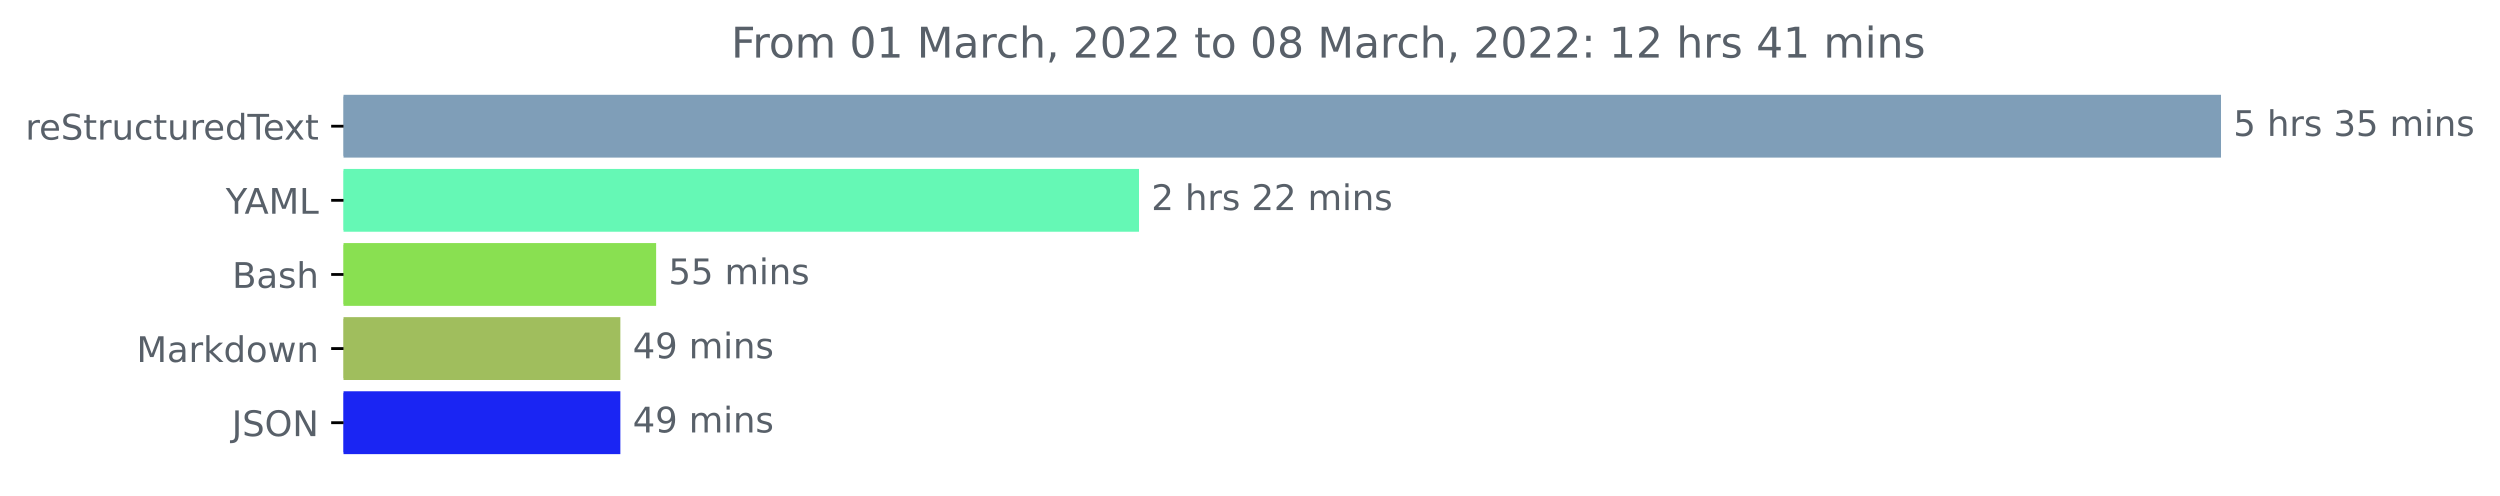
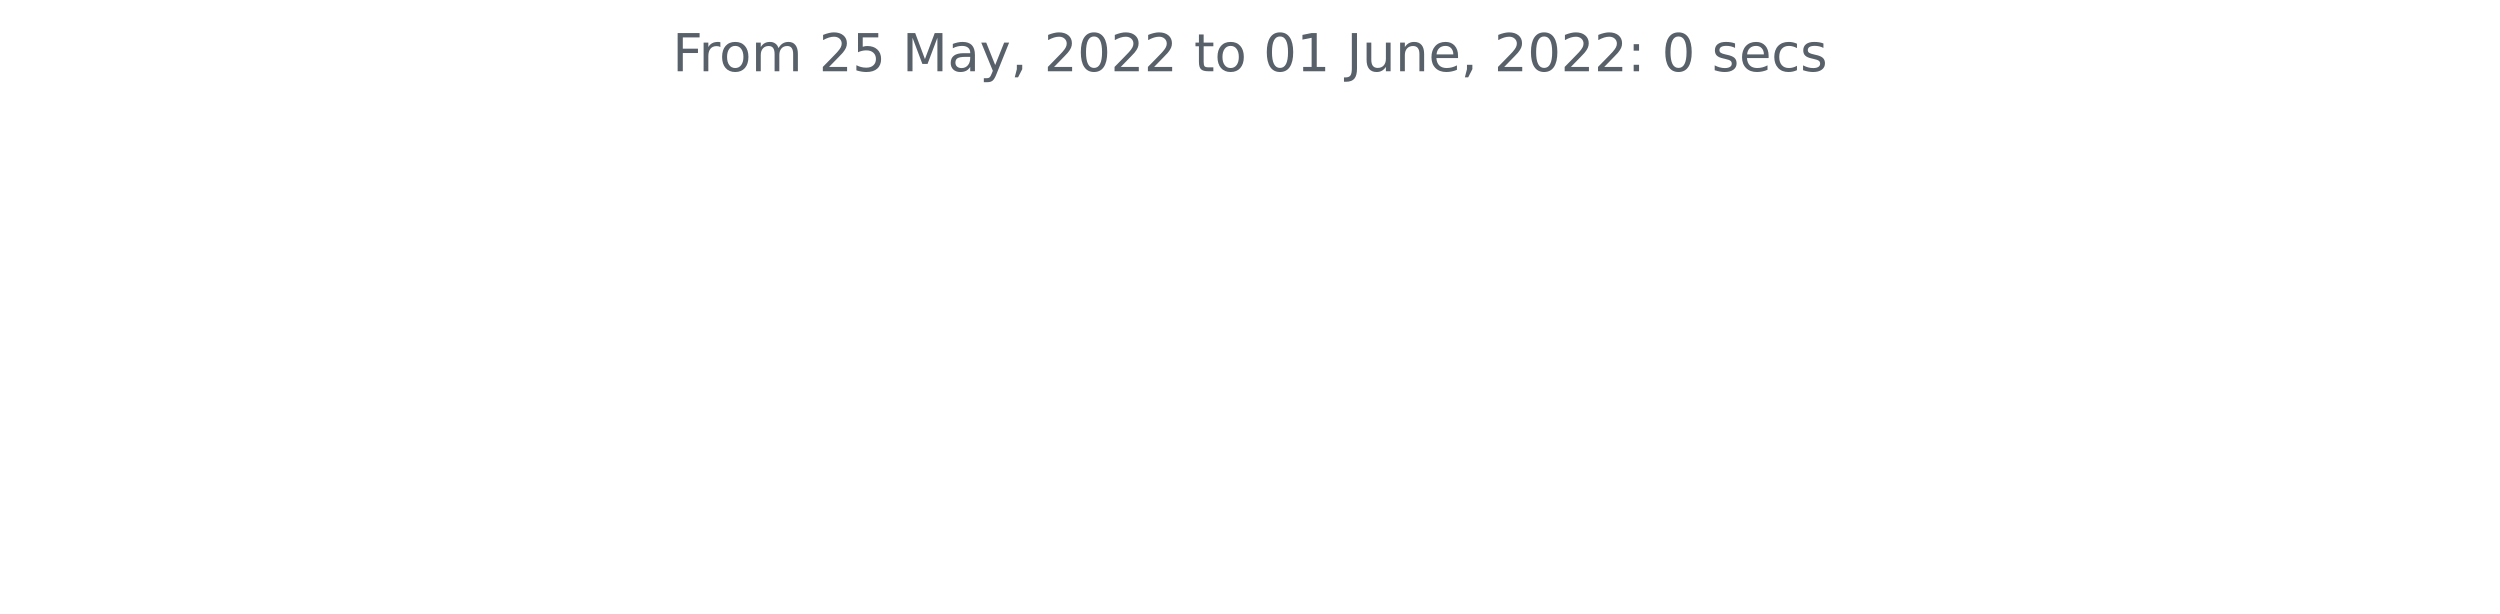
- <svg xmlns="http://www.w3.org/2000/svg" xmlns:xlink="http://www.w3.org/1999/xlink" height="140.398pt" version="1.1" viewBox="0 0 708.299 140.398" width="708.299pt">
+ <svg xmlns="http://www.w3.org/2000/svg" xmlns:xlink="http://www.w3.org/1999/xlink" height="140.398pt" version="1.1" viewBox="0 0 572.4 140.398" width="572.4pt">
  <defs>
    <style type="text/css">*{stroke-linecap:butt;stroke-linejoin:round;}</style>
  </defs>
  <g id="figure_1">
    <g id="patch_1">
-       <path d="M 0 140.398  L 708.299 140.398  L 708.299 0  L 0 0  z " style="fill:none;" />
+       <path d="M 0 140.398  L 572.4 140.398  L 572.4 0  L 0 0  z " style="fill:none;" />
    </g>
    <g id="axes_1">
-       <g id="patch_2">
-         <path clip-path="url(#p0187af58b8)" d="M 97.325 27.358  L 628.754 27.358  L 628.754 44.158  L 97.325 44.158  z " style="fill:#7f9eb8;stroke:#7f9eb8;stroke-linejoin:miter;" />
-       </g>
-       <g id="patch_3">
-         <path clip-path="url(#p0187af58b8)" d="M 97.325 48.358  L 322.202 48.358  L 322.202 65.158  L 97.325 65.158  z " style="fill:#65f8b5;stroke:#65f8b5;stroke-linejoin:miter;" />
-       </g>
-       <g id="patch_4">
-         <path clip-path="url(#p0187af58b8)" d="M 97.325 69.358  L 185.394 69.358  L 185.394 86.158  L 97.325 86.158  z " style="fill:#89e051;stroke:#89e051;stroke-linejoin:miter;" />
-       </g>
-       <g id="patch_5">
-         <path clip-path="url(#p0187af58b8)" d="M 97.325 90.358  L 175.26 90.358  L 175.26 107.158  L 97.325 107.158  z " style="fill:#a0be5d;stroke:#a0be5d;stroke-linejoin:miter;" />
-       </g>
-       <g id="patch_6">
-         <path clip-path="url(#p0187af58b8)" d="M 97.325 111.358  L 175.26 111.358  L 175.26 128.158  L 97.325 128.158  z " style="fill:#1a25f3;stroke:#1a25f3;stroke-linejoin:miter;" />
-       </g>
      <g id="matplotlib.axis_1" />
-       <g id="matplotlib.axis_2">
-         <g id="ytick_1">
-           <g id="line2d_1">
-             <defs>
-               <path d="M 0 0  L -3.5 0  " id="mca7c4ad3e9" style="stroke:#000000;stroke-width:0.8;" />
-             </defs>
-             <g>
-               <use style="stroke:#000000;stroke-width:0.8;" x="97.325" xlink:href="#mca7c4ad3e9" y="35.758" />
-             </g>
-           </g>
-           <g id="text_1">
-             <g style="fill:#586069;" transform="translate(7.2 39.55734)scale(0.1 -0.1)">
-               <defs>
-                 <path d="M 2631 2963  Q 2534 3019 2420 3045  Q 2306 3072 2169 3072  Q 1681 3072 1420 2755  Q 1159 2438 1159 1844  L 1159 0  L 581 0  L 581 3500  L 1159 3500  L 1159 2956  Q 1341 3275 1631 3429  Q 1922 3584 2338 3584  Q 2397 3584 2469 3576  Q 2541 3569 2628 3553  L 2631 2963  z " id="DejaVuSans-72" transform="scale(0.015625)" />
-                 <path d="M 3597 1894  L 3597 1613  L 953 1613  Q 991 1019 1311 708  Q 1631 397 2203 397  Q 2534 397 2845 478  Q 3156 559 3463 722  L 3463 178  Q 3153 47 2828 -22  Q 2503 -91 2169 -91  Q 1331 -91 842 396  Q 353 884 353 1716  Q 353 2575 817 3079  Q 1281 3584 2069 3584  Q 2775 3584 3186 3129  Q 3597 2675 3597 1894  z M 3022 2063  Q 3016 2534 2758 2815  Q 2500 3097 2075 3097  Q 1594 3097 1305 2825  Q 1016 2553 972 2059  L 3022 2063  z " id="DejaVuSans-65" transform="scale(0.015625)" />
-                 <path d="M 3425 4513  L 3425 3897  Q 3066 4069 2747 4153  Q 2428 4238 2131 4238  Q 1616 4238 1336 4038  Q 1056 3838 1056 3469  Q 1056 3159 1242 3001  Q 1428 2844 1947 2747  L 2328 2669  Q 3034 2534 3370 2195  Q 3706 1856 3706 1288  Q 3706 609 3251 259  Q 2797 -91 1919 -91  Q 1588 -91 1214 -16  Q 841 59 441 206  L 441 856  Q 825 641 1194 531  Q 1563 422 1919 422  Q 2459 422 2753 634  Q 3047 847 3047 1241  Q 3047 1584 2836 1778  Q 2625 1972 2144 2069  L 1759 2144  Q 1053 2284 737 2584  Q 422 2884 422 3419  Q 422 4038 858 4394  Q 1294 4750 2059 4750  Q 2388 4750 2728 4690  Q 3069 4631 3425 4513  z " id="DejaVuSans-53" transform="scale(0.015625)" />
-                 <path d="M 1172 4494  L 1172 3500  L 2356 3500  L 2356 3053  L 1172 3053  L 1172 1153  Q 1172 725 1289 603  Q 1406 481 1766 481  L 2356 481  L 2356 0  L 1766 0  Q 1100 0 847 248  Q 594 497 594 1153  L 594 3053  L 172 3053  L 172 3500  L 594 3500  L 594 4494  L 1172 4494  z " id="DejaVuSans-74" transform="scale(0.015625)" />
-                 <path d="M 544 1381  L 544 3500  L 1119 3500  L 1119 1403  Q 1119 906 1312 657  Q 1506 409 1894 409  Q 2359 409 2629 706  Q 2900 1003 2900 1516  L 2900 3500  L 3475 3500  L 3475 0  L 2900 0  L 2900 538  Q 2691 219 2414 64  Q 2138 -91 1772 -91  Q 1169 -91 856 284  Q 544 659 544 1381  z M 1991 3584  L 1991 3584  z " id="DejaVuSans-75" transform="scale(0.015625)" />
-                 <path d="M 3122 3366  L 3122 2828  Q 2878 2963 2633 3030  Q 2388 3097 2138 3097  Q 1578 3097 1268 2742  Q 959 2388 959 1747  Q 959 1106 1268 751  Q 1578 397 2138 397  Q 2388 397 2633 464  Q 2878 531 3122 666  L 3122 134  Q 2881 22 2623 -34  Q 2366 -91 2075 -91  Q 1284 -91 818 406  Q 353 903 353 1747  Q 353 2603 823 3093  Q 1294 3584 2113 3584  Q 2378 3584 2631 3529  Q 2884 3475 3122 3366  z " id="DejaVuSans-63" transform="scale(0.015625)" />
-                 <path d="M 2906 2969  L 2906 4863  L 3481 4863  L 3481 0  L 2906 0  L 2906 525  Q 2725 213 2448 61  Q 2172 -91 1784 -91  Q 1150 -91 751 415  Q 353 922 353 1747  Q 353 2572 751 3078  Q 1150 3584 1784 3584  Q 2172 3584 2448 3432  Q 2725 3281 2906 2969  z M 947 1747  Q 947 1113 1208 752  Q 1469 391 1925 391  Q 2381 391 2643 752  Q 2906 1113 2906 1747  Q 2906 2381 2643 2742  Q 2381 3103 1925 3103  Q 1469 3103 1208 2742  Q 947 2381 947 1747  z " id="DejaVuSans-64" transform="scale(0.015625)" />
-                 <path d="M -19 4666  L 3928 4666  L 3928 4134  L 2272 4134  L 2272 0  L 1638 0  L 1638 4134  L -19 4134  L -19 4666  z " id="DejaVuSans-54" transform="scale(0.015625)" />
-                 <path d="M 3513 3500  L 2247 1797  L 3578 0  L 2900 0  L 1881 1375  L 863 0  L 184 0  L 1544 1831  L 300 3500  L 978 3500  L 1906 2253  L 2834 3500  L 3513 3500  z " id="DejaVuSans-78" transform="scale(0.015625)" />
-               </defs>
-               <use xlink:href="#DejaVuSans-72" />
-               <use x="38.863" xlink:href="#DejaVuSans-65" />
-               <use x="100.387" xlink:href="#DejaVuSans-53" />
-               <use x="163.863" xlink:href="#DejaVuSans-74" />
-               <use x="203.072" xlink:href="#DejaVuSans-72" />
-               <use x="244.186" xlink:href="#DejaVuSans-75" />
-               <use x="307.564" xlink:href="#DejaVuSans-63" />
-               <use x="362.545" xlink:href="#DejaVuSans-74" />
-               <use x="401.754" xlink:href="#DejaVuSans-75" />
-               <use x="465.133" xlink:href="#DejaVuSans-72" />
-               <use x="503.996" xlink:href="#DejaVuSans-65" />
-               <use x="565.52" xlink:href="#DejaVuSans-64" />
-               <use x="628.996" xlink:href="#DejaVuSans-54" />
-               <use x="673.08" xlink:href="#DejaVuSans-65" />
-               <use x="732.854" xlink:href="#DejaVuSans-78" />
-               <use x="792.033" xlink:href="#DejaVuSans-74" />
-             </g>
-           </g>
-         </g>
-         <g id="ytick_2">
-           <g id="line2d_2">
-             <g>
-               <use style="stroke:#000000;stroke-width:0.8;" x="97.325" xlink:href="#mca7c4ad3e9" y="56.758" />
-             </g>
-           </g>
-           <g id="text_2">
-             <g style="fill:#586069;" transform="translate(63.95156 60.55734)scale(0.1 -0.1)">
-               <defs>
-                 <path d="M -13 4666  L 666 4666  L 1959 2747  L 3244 4666  L 3922 4666  L 2272 2222  L 2272 0  L 1638 0  L 1638 2222  L -13 4666  z " id="DejaVuSans-59" transform="scale(0.015625)" />
-                 <path d="M 2188 4044  L 1331 1722  L 3047 1722  L 2188 4044  z M 1831 4666  L 2547 4666  L 4325 0  L 3669 0  L 3244 1197  L 1141 1197  L 716 0  L 50 0  L 1831 4666  z " id="DejaVuSans-41" transform="scale(0.015625)" />
-                 <path d="M 628 4666  L 1569 4666  L 2759 1491  L 3956 4666  L 4897 4666  L 4897 0  L 4281 0  L 4281 4097  L 3078 897  L 2444 897  L 1241 4097  L 1241 0  L 628 0  L 628 4666  z " id="DejaVuSans-4d" transform="scale(0.015625)" />
-                 <path d="M 628 4666  L 1259 4666  L 1259 531  L 3531 531  L 3531 0  L 628 0  L 628 4666  z " id="DejaVuSans-4c" transform="scale(0.015625)" />
-               </defs>
-               <use xlink:href="#DejaVuSans-59" />
-               <use x="53.334" xlink:href="#DejaVuSans-41" />
-               <use x="121.742" xlink:href="#DejaVuSans-4d" />
-               <use x="208.021" xlink:href="#DejaVuSans-4c" />
-             </g>
-           </g>
-         </g>
-         <g id="ytick_3">
-           <g id="line2d_3">
-             <g>
-               <use style="stroke:#000000;stroke-width:0.8;" x="97.325" xlink:href="#mca7c4ad3e9" y="77.758" />
-             </g>
-           </g>
-           <g id="text_3">
-             <g style="fill:#586069;" transform="translate(65.78906 81.55734)scale(0.1 -0.1)">
-               <defs>
-                 <path d="M 1259 2228  L 1259 519  L 2272 519  Q 2781 519 3026 730  Q 3272 941 3272 1375  Q 3272 1813 3026 2020  Q 2781 2228 2272 2228  L 1259 2228  z M 1259 4147  L 1259 2741  L 2194 2741  Q 2656 2741 2882 2914  Q 3109 3088 3109 3444  Q 3109 3797 2882 3972  Q 2656 4147 2194 4147  L 1259 4147  z M 628 4666  L 2241 4666  Q 2963 4666 3353 4366  Q 3744 4066 3744 3513  Q 3744 3084 3544 2831  Q 3344 2578 2956 2516  Q 3422 2416 3680 2098  Q 3938 1781 3938 1306  Q 3938 681 3513 340  Q 3088 0 2303 0  L 628 0  L 628 4666  z " id="DejaVuSans-42" transform="scale(0.015625)" />
-                 <path d="M 2194 1759  Q 1497 1759 1228 1600  Q 959 1441 959 1056  Q 959 750 1161 570  Q 1363 391 1709 391  Q 2188 391 2477 730  Q 2766 1069 2766 1631  L 2766 1759  L 2194 1759  z M 3341 1997  L 3341 0  L 2766 0  L 2766 531  Q 2569 213 2275 61  Q 1981 -91 1556 -91  Q 1019 -91 701 211  Q 384 513 384 1019  Q 384 1609 779 1909  Q 1175 2209 1959 2209  L 2766 2209  L 2766 2266  Q 2766 2663 2505 2880  Q 2244 3097 1772 3097  Q 1472 3097 1187 3025  Q 903 2953 641 2809  L 641 3341  Q 956 3463 1253 3523  Q 1550 3584 1831 3584  Q 2591 3584 2966 3190  Q 3341 2797 3341 1997  z " id="DejaVuSans-61" transform="scale(0.015625)" />
-                 <path d="M 2834 3397  L 2834 2853  Q 2591 2978 2328 3040  Q 2066 3103 1784 3103  Q 1356 3103 1142 2972  Q 928 2841 928 2578  Q 928 2378 1081 2264  Q 1234 2150 1697 2047  L 1894 2003  Q 2506 1872 2764 1633  Q 3022 1394 3022 966  Q 3022 478 2636 193  Q 2250 -91 1575 -91  Q 1294 -91 989 -36  Q 684 19 347 128  L 347 722  Q 666 556 975 473  Q 1284 391 1588 391  Q 1994 391 2212 530  Q 2431 669 2431 922  Q 2431 1156 2273 1281  Q 2116 1406 1581 1522  L 1381 1569  Q 847 1681 609 1914  Q 372 2147 372 2553  Q 372 3047 722 3315  Q 1072 3584 1716 3584  Q 2034 3584 2315 3537  Q 2597 3491 2834 3397  z " id="DejaVuSans-73" transform="scale(0.015625)" />
-                 <path d="M 3513 2113  L 3513 0  L 2938 0  L 2938 2094  Q 2938 2591 2744 2837  Q 2550 3084 2163 3084  Q 1697 3084 1428 2787  Q 1159 2491 1159 1978  L 1159 0  L 581 0  L 581 4863  L 1159 4863  L 1159 2956  Q 1366 3272 1645 3428  Q 1925 3584 2291 3584  Q 2894 3584 3203 3211  Q 3513 2838 3513 2113  z " id="DejaVuSans-68" transform="scale(0.015625)" />
-               </defs>
-               <use xlink:href="#DejaVuSans-42" />
-               <use x="68.604" xlink:href="#DejaVuSans-61" />
-               <use x="129.883" xlink:href="#DejaVuSans-73" />
-               <use x="181.982" xlink:href="#DejaVuSans-68" />
-             </g>
-           </g>
-         </g>
-         <g id="ytick_4">
-           <g id="line2d_4">
-             <g>
-               <use style="stroke:#000000;stroke-width:0.8;" x="97.325" xlink:href="#mca7c4ad3e9" y="98.758" />
-             </g>
-           </g>
-           <g id="text_4">
-             <g style="fill:#586069;" transform="translate(38.68438 102.5573)scale(0.1 -0.1)">
-               <defs>
-                 <path d="M 581 4863  L 1159 4863  L 1159 1991  L 2875 3500  L 3609 3500  L 1753 1863  L 3688 0  L 2938 0  L 1159 1709  L 1159 0  L 581 0  L 581 4863  z " id="DejaVuSans-6b" transform="scale(0.015625)" />
-                 <path d="M 1959 3097  Q 1497 3097 1228 2736  Q 959 2375 959 1747  Q 959 1119 1226 758  Q 1494 397 1959 397  Q 2419 397 2687 759  Q 2956 1122 2956 1747  Q 2956 2369 2687 2733  Q 2419 3097 1959 3097  z M 1959 3584  Q 2709 3584 3137 3096  Q 3566 2609 3566 1747  Q 3566 888 3137 398  Q 2709 -91 1959 -91  Q 1206 -91 779 398  Q 353 888 353 1747  Q 353 2609 779 3096  Q 1206 3584 1959 3584  z " id="DejaVuSans-6f" transform="scale(0.015625)" />
-                 <path d="M 269 3500  L 844 3500  L 1563 769  L 2278 3500  L 2956 3500  L 3675 769  L 4391 3500  L 4966 3500  L 4050 0  L 3372 0  L 2619 2869  L 1863 0  L 1184 0  L 269 3500  z " id="DejaVuSans-77" transform="scale(0.015625)" />
-                 <path d="M 3513 2113  L 3513 0  L 2938 0  L 2938 2094  Q 2938 2591 2744 2837  Q 2550 3084 2163 3084  Q 1697 3084 1428 2787  Q 1159 2491 1159 1978  L 1159 0  L 581 0  L 581 3500  L 1159 3500  L 1159 2956  Q 1366 3272 1645 3428  Q 1925 3584 2291 3584  Q 2894 3584 3203 3211  Q 3513 2838 3513 2113  z " id="DejaVuSans-6e" transform="scale(0.015625)" />
-               </defs>
-               <use xlink:href="#DejaVuSans-4d" />
-               <use x="86.279" xlink:href="#DejaVuSans-61" />
-               <use x="147.559" xlink:href="#DejaVuSans-72" />
-               <use x="188.672" xlink:href="#DejaVuSans-6b" />
-               <use x="246.582" xlink:href="#DejaVuSans-64" />
-               <use x="310.059" xlink:href="#DejaVuSans-6f" />
-               <use x="371.24" xlink:href="#DejaVuSans-77" />
-               <use x="453.027" xlink:href="#DejaVuSans-6e" />
-             </g>
-           </g>
-         </g>
-         <g id="ytick_5">
-           <g id="line2d_5">
-             <g>
-               <use style="stroke:#000000;stroke-width:0.8;" x="97.325" xlink:href="#mca7c4ad3e9" y="119.758" />
-             </g>
-           </g>
-           <g id="text_5">
-             <g style="fill:#586069;" transform="translate(65.67344 123.5573)scale(0.1 -0.1)">
-               <defs>
-                 <path d="M 628 4666  L 1259 4666  L 1259 325  Q 1259 -519 939 -900  Q 619 -1281 -91 -1281  L -331 -1281  L -331 -750  L -134 -750  Q 284 -750 456 -515  Q 628 -281 628 325  L 628 4666  z " id="DejaVuSans-4a" transform="scale(0.015625)" />
-                 <path d="M 2522 4238  Q 1834 4238 1429 3725  Q 1025 3213 1025 2328  Q 1025 1447 1429 934  Q 1834 422 2522 422  Q 3209 422 3611 934  Q 4013 1447 4013 2328  Q 4013 3213 3611 3725  Q 3209 4238 2522 4238  z M 2522 4750  Q 3503 4750 4090 4092  Q 4678 3434 4678 2328  Q 4678 1225 4090 567  Q 3503 -91 2522 -91  Q 1538 -91 948 565  Q 359 1222 359 2328  Q 359 3434 948 4092  Q 1538 4750 2522 4750  z " id="DejaVuSans-4f" transform="scale(0.015625)" />
-                 <path d="M 628 4666  L 1478 4666  L 3547 763  L 3547 4666  L 4159 4666  L 4159 0  L 3309 0  L 1241 3903  L 1241 0  L 628 0  L 628 4666  z " id="DejaVuSans-4e" transform="scale(0.015625)" />
-               </defs>
-               <use xlink:href="#DejaVuSans-4a" />
-               <use x="29.492" xlink:href="#DejaVuSans-53" />
-               <use x="92.969" xlink:href="#DejaVuSans-4f" />
-               <use x="171.68" xlink:href="#DejaVuSans-4e" />
-             </g>
-           </g>
-         </g>
-       </g>
-       <g id="text_6">
-         <g style="fill:#586069;" transform="translate(632.7536 38.5175)scale(0.1 -0.1)">
-           <defs>
-             <path d="M 691 4666  L 3169 4666  L 3169 4134  L 1269 4134  L 1269 2991  Q 1406 3038 1543 3061  Q 1681 3084 1819 3084  Q 2600 3084 3056 2656  Q 3513 2228 3513 1497  Q 3513 744 3044 326  Q 2575 -91 1722 -91  Q 1428 -91 1123 -41  Q 819 9 494 109  L 494 744  Q 775 591 1075 516  Q 1375 441 1709 441  Q 2250 441 2565 725  Q 2881 1009 2881 1497  Q 2881 1984 2565 2268  Q 2250 2553 1709 2553  Q 1456 2553 1204 2497  Q 953 2441 691 2322  L 691 4666  z " id="DejaVuSans-35" transform="scale(0.015625)" />
-             <path id="DejaVuSans-20" transform="scale(0.015625)" />
-             <path d="M 2597 2516  Q 3050 2419 3304 2112  Q 3559 1806 3559 1356  Q 3559 666 3084 287  Q 2609 -91 1734 -91  Q 1441 -91 1130 -33  Q 819 25 488 141  L 488 750  Q 750 597 1062 519  Q 1375 441 1716 441  Q 2309 441 2620 675  Q 2931 909 2931 1356  Q 2931 1769 2642 2001  Q 2353 2234 1838 2234  L 1294 2234  L 1294 2753  L 1863 2753  Q 2328 2753 2575 2939  Q 2822 3125 2822 3475  Q 2822 3834 2567 4026  Q 2313 4219 1838 4219  Q 1578 4219 1281 4162  Q 984 4106 628 3988  L 628 4550  Q 988 4650 1302 4700  Q 1616 4750 1894 4750  Q 2613 4750 3031 4423  Q 3450 4097 3450 3541  Q 3450 3153 3228 2886  Q 3006 2619 2597 2516  z " id="DejaVuSans-33" transform="scale(0.015625)" />
-             <path d="M 3328 2828  Q 3544 3216 3844 3400  Q 4144 3584 4550 3584  Q 5097 3584 5394 3201  Q 5691 2819 5691 2113  L 5691 0  L 5113 0  L 5113 2094  Q 5113 2597 4934 2840  Q 4756 3084 4391 3084  Q 3944 3084 3684 2787  Q 3425 2491 3425 1978  L 3425 0  L 2847 0  L 2847 2094  Q 2847 2600 2669 2842  Q 2491 3084 2119 3084  Q 1678 3084 1418 2786  Q 1159 2488 1159 1978  L 1159 0  L 581 0  L 581 3500  L 1159 3500  L 1159 2956  Q 1356 3278 1631 3431  Q 1906 3584 2284 3584  Q 2666 3584 2933 3390  Q 3200 3197 3328 2828  z " id="DejaVuSans-6d" transform="scale(0.015625)" />
-             <path d="M 603 3500  L 1178 3500  L 1178 0  L 603 0  L 603 3500  z M 603 4863  L 1178 4863  L 1178 4134  L 603 4134  L 603 4863  z " id="DejaVuSans-69" transform="scale(0.015625)" />
-           </defs>
-           <use xlink:href="#DejaVuSans-35" />
-           <use x="63.623" xlink:href="#DejaVuSans-20" />
-           <use x="95.41" xlink:href="#DejaVuSans-68" />
-           <use x="158.789" xlink:href="#DejaVuSans-72" />
-           <use x="199.902" xlink:href="#DejaVuSans-73" />
-           <use x="252.002" xlink:href="#DejaVuSans-20" />
-           <use x="283.789" xlink:href="#DejaVuSans-33" />
-           <use x="347.412" xlink:href="#DejaVuSans-35" />
-           <use x="411.035" xlink:href="#DejaVuSans-20" />
-           <use x="442.822" xlink:href="#DejaVuSans-6d" />
-           <use x="540.234" xlink:href="#DejaVuSans-69" />
-           <use x="568.018" xlink:href="#DejaVuSans-6e" />
-           <use x="631.396" xlink:href="#DejaVuSans-73" />
-         </g>
-       </g>
-       <g id="text_7">
-         <g style="fill:#586069;" transform="translate(326.2019 59.5175)scale(0.1 -0.1)">
-           <defs>
-             <path d="M 1228 531  L 3431 531  L 3431 0  L 469 0  L 469 531  Q 828 903 1448 1529  Q 2069 2156 2228 2338  Q 2531 2678 2651 2914  Q 2772 3150 2772 3378  Q 2772 3750 2511 3984  Q 2250 4219 1831 4219  Q 1534 4219 1204 4116  Q 875 4013 500 3803  L 500 4441  Q 881 4594 1212 4672  Q 1544 4750 1819 4750  Q 2544 4750 2975 4387  Q 3406 4025 3406 3419  Q 3406 3131 3298 2873  Q 3191 2616 2906 2266  Q 2828 2175 2409 1742  Q 1991 1309 1228 531  z " id="DejaVuSans-32" transform="scale(0.015625)" />
-           </defs>
-           <use xlink:href="#DejaVuSans-32" />
-           <use x="63.623" xlink:href="#DejaVuSans-20" />
-           <use x="95.41" xlink:href="#DejaVuSans-68" />
-           <use x="158.789" xlink:href="#DejaVuSans-72" />
-           <use x="199.902" xlink:href="#DejaVuSans-73" />
-           <use x="252.002" xlink:href="#DejaVuSans-20" />
-           <use x="283.789" xlink:href="#DejaVuSans-32" />
-           <use x="347.412" xlink:href="#DejaVuSans-32" />
-           <use x="411.035" xlink:href="#DejaVuSans-20" />
-           <use x="442.822" xlink:href="#DejaVuSans-6d" />
-           <use x="540.234" xlink:href="#DejaVuSans-69" />
-           <use x="568.018" xlink:href="#DejaVuSans-6e" />
-           <use x="631.396" xlink:href="#DejaVuSans-73" />
-         </g>
-       </g>
-       <g id="text_8">
-         <g style="fill:#586069;" transform="translate(189.3938 80.5175)scale(0.1 -0.1)">
-           <use xlink:href="#DejaVuSans-35" />
-           <use x="63.623" xlink:href="#DejaVuSans-35" />
-           <use x="127.246" xlink:href="#DejaVuSans-20" />
-           <use x="159.033" xlink:href="#DejaVuSans-6d" />
-           <use x="256.445" xlink:href="#DejaVuSans-69" />
-           <use x="284.229" xlink:href="#DejaVuSans-6e" />
-           <use x="347.607" xlink:href="#DejaVuSans-73" />
-         </g>
-       </g>
-       <g id="text_9">
-         <g style="fill:#586069;" transform="translate(179.2598 101.5175)scale(0.1 -0.1)">
-           <defs>
-             <path d="M 2419 4116  L 825 1625  L 2419 1625  L 2419 4116  z M 2253 4666  L 3047 4666  L 3047 1625  L 3713 1625  L 3713 1100  L 3047 1100  L 3047 0  L 2419 0  L 2419 1100  L 313 1100  L 313 1709  L 2253 4666  z " id="DejaVuSans-34" transform="scale(0.015625)" />
-             <path d="M 703 97  L 703 672  Q 941 559 1184 500  Q 1428 441 1663 441  Q 2288 441 2617 861  Q 2947 1281 2994 2138  Q 2813 1869 2534 1725  Q 2256 1581 1919 1581  Q 1219 1581 811 2004  Q 403 2428 403 3163  Q 403 3881 828 4315  Q 1253 4750 1959 4750  Q 2769 4750 3195 4129  Q 3622 3509 3622 2328  Q 3622 1225 3098 567  Q 2575 -91 1691 -91  Q 1453 -91 1209 -44  Q 966 3 703 97  z M 1959 2075  Q 2384 2075 2632 2365  Q 2881 2656 2881 3163  Q 2881 3666 2632 3958  Q 2384 4250 1959 4250  Q 1534 4250 1286 3958  Q 1038 3666 1038 3163  Q 1038 2656 1286 2365  Q 1534 2075 1959 2075  z " id="DejaVuSans-39" transform="scale(0.015625)" />
-           </defs>
-           <use xlink:href="#DejaVuSans-34" />
-           <use x="63.623" xlink:href="#DejaVuSans-39" />
-           <use x="127.246" xlink:href="#DejaVuSans-20" />
-           <use x="159.033" xlink:href="#DejaVuSans-6d" />
-           <use x="256.445" xlink:href="#DejaVuSans-69" />
-           <use x="284.229" xlink:href="#DejaVuSans-6e" />
-           <use x="347.607" xlink:href="#DejaVuSans-73" />
-         </g>
-       </g>
-       <g id="text_10">
-         <g style="fill:#586069;" transform="translate(179.2598 122.5175)scale(0.1 -0.1)">
-           <use xlink:href="#DejaVuSans-34" />
-           <use x="63.623" xlink:href="#DejaVuSans-39" />
-           <use x="127.246" xlink:href="#DejaVuSans-20" />
-           <use x="159.033" xlink:href="#DejaVuSans-6d" />
-           <use x="256.445" xlink:href="#DejaVuSans-69" />
-           <use x="284.229" xlink:href="#DejaVuSans-6e" />
-           <use x="347.607" xlink:href="#DejaVuSans-73" />
-         </g>
-       </g>
-       <g id="text_11">
-         <g style="fill:#586069;" transform="translate(207.14 16.31812)scale(0.12 -0.12)">
+       <g id="matplotlib.axis_2" />
+       <g id="text_1">
+         <g style="fill:#586069;" transform="translate(153.975 16.31812)scale(0.12 -0.12)">
          <defs>
            <path d="M 628 4666  L 3309 4666  L 3309 4134  L 1259 4134  L 1259 2759  L 3109 2759  L 3109 2228  L 1259 2228  L 1259 0  L 628 0  L 628 4666  z " id="DejaVuSans-46" transform="scale(0.015625)" />
+             <path d="M 2631 2963  Q 2534 3019 2420 3045  Q 2306 3072 2169 3072  Q 1681 3072 1420 2755  Q 1159 2438 1159 1844  L 1159 0  L 581 0  L 581 3500  L 1159 3500  L 1159 2956  Q 1341 3275 1631 3429  Q 1922 3584 2338 3584  Q 2397 3584 2469 3576  Q 2541 3569 2628 3553  L 2631 2963  z " id="DejaVuSans-72" transform="scale(0.015625)" />
+             <path d="M 1959 3097  Q 1497 3097 1228 2736  Q 959 2375 959 1747  Q 959 1119 1226 758  Q 1494 397 1959 397  Q 2419 397 2687 759  Q 2956 1122 2956 1747  Q 2956 2369 2687 2733  Q 2419 3097 1959 3097  z M 1959 3584  Q 2709 3584 3137 3096  Q 3566 2609 3566 1747  Q 3566 888 3137 398  Q 2709 -91 1959 -91  Q 1206 -91 779 398  Q 353 888 353 1747  Q 353 2609 779 3096  Q 1206 3584 1959 3584  z " id="DejaVuSans-6f" transform="scale(0.015625)" />
+             <path d="M 3328 2828  Q 3544 3216 3844 3400  Q 4144 3584 4550 3584  Q 5097 3584 5394 3201  Q 5691 2819 5691 2113  L 5691 0  L 5113 0  L 5113 2094  Q 5113 2597 4934 2840  Q 4756 3084 4391 3084  Q 3944 3084 3684 2787  Q 3425 2491 3425 1978  L 3425 0  L 2847 0  L 2847 2094  Q 2847 2600 2669 2842  Q 2491 3084 2119 3084  Q 1678 3084 1418 2786  Q 1159 2488 1159 1978  L 1159 0  L 581 0  L 581 3500  L 1159 3500  L 1159 2956  Q 1356 3278 1631 3431  Q 1906 3584 2284 3584  Q 2666 3584 2933 3390  Q 3200 3197 3328 2828  z " id="DejaVuSans-6d" transform="scale(0.015625)" />
+             <path id="DejaVuSans-20" transform="scale(0.015625)" />
+             <path d="M 1228 531  L 3431 531  L 3431 0  L 469 0  L 469 531  Q 828 903 1448 1529  Q 2069 2156 2228 2338  Q 2531 2678 2651 2914  Q 2772 3150 2772 3378  Q 2772 3750 2511 3984  Q 2250 4219 1831 4219  Q 1534 4219 1204 4116  Q 875 4013 500 3803  L 500 4441  Q 881 4594 1212 4672  Q 1544 4750 1819 4750  Q 2544 4750 2975 4387  Q 3406 4025 3406 3419  Q 3406 3131 3298 2873  Q 3191 2616 2906 2266  Q 2828 2175 2409 1742  Q 1991 1309 1228 531  z " id="DejaVuSans-32" transform="scale(0.015625)" />
+             <path d="M 691 4666  L 3169 4666  L 3169 4134  L 1269 4134  L 1269 2991  Q 1406 3038 1543 3061  Q 1681 3084 1819 3084  Q 2600 3084 3056 2656  Q 3513 2228 3513 1497  Q 3513 744 3044 326  Q 2575 -91 1722 -91  Q 1428 -91 1123 -41  Q 819 9 494 109  L 494 744  Q 775 591 1075 516  Q 1375 441 1709 441  Q 2250 441 2565 725  Q 2881 1009 2881 1497  Q 2881 1984 2565 2268  Q 2250 2553 1709 2553  Q 1456 2553 1204 2497  Q 953 2441 691 2322  L 691 4666  z " id="DejaVuSans-35" transform="scale(0.015625)" />
+             <path d="M 628 4666  L 1569 4666  L 2759 1491  L 3956 4666  L 4897 4666  L 4897 0  L 4281 0  L 4281 4097  L 3078 897  L 2444 897  L 1241 4097  L 1241 0  L 628 0  L 628 4666  z " id="DejaVuSans-4d" transform="scale(0.015625)" />
+             <path d="M 2194 1759  Q 1497 1759 1228 1600  Q 959 1441 959 1056  Q 959 750 1161 570  Q 1363 391 1709 391  Q 2188 391 2477 730  Q 2766 1069 2766 1631  L 2766 1759  L 2194 1759  z M 3341 1997  L 3341 0  L 2766 0  L 2766 531  Q 2569 213 2275 61  Q 1981 -91 1556 -91  Q 1019 -91 701 211  Q 384 513 384 1019  Q 384 1609 779 1909  Q 1175 2209 1959 2209  L 2766 2209  L 2766 2266  Q 2766 2663 2505 2880  Q 2244 3097 1772 3097  Q 1472 3097 1187 3025  Q 903 2953 641 2809  L 641 3341  Q 956 3463 1253 3523  Q 1550 3584 1831 3584  Q 2591 3584 2966 3190  Q 3341 2797 3341 1997  z " id="DejaVuSans-61" transform="scale(0.015625)" />
+             <path d="M 2059 -325  Q 1816 -950 1584 -1140  Q 1353 -1331 966 -1331  L 506 -1331  L 506 -850  L 844 -850  Q 1081 -850 1212 -737  Q 1344 -625 1503 -206  L 1606 56  L 191 3500  L 800 3500  L 1894 763  L 2988 3500  L 3597 3500  L 2059 -325  z " id="DejaVuSans-79" transform="scale(0.015625)" />
+             <path d="M 750 794  L 1409 794  L 1409 256  L 897 -744  L 494 -744  L 750 256  L 750 794  z " id="DejaVuSans-2c" transform="scale(0.015625)" />
            <path d="M 2034 4250  Q 1547 4250 1301 3770  Q 1056 3291 1056 2328  Q 1056 1369 1301 889  Q 1547 409 2034 409  Q 2525 409 2770 889  Q 3016 1369 3016 2328  Q 3016 3291 2770 3770  Q 2525 4250 2034 4250  z M 2034 4750  Q 2819 4750 3233 4129  Q 3647 3509 3647 2328  Q 3647 1150 3233 529  Q 2819 -91 2034 -91  Q 1250 -91 836 529  Q 422 1150 422 2328  Q 422 3509 836 4129  Q 1250 4750 2034 4750  z " id="DejaVuSans-30" transform="scale(0.015625)" />
+             <path d="M 1172 4494  L 1172 3500  L 2356 3500  L 2356 3053  L 1172 3053  L 1172 1153  Q 1172 725 1289 603  Q 1406 481 1766 481  L 2356 481  L 2356 0  L 1766 0  Q 1100 0 847 248  Q 594 497 594 1153  L 594 3053  L 172 3053  L 172 3500  L 594 3500  L 594 4494  L 1172 4494  z " id="DejaVuSans-74" transform="scale(0.015625)" />
            <path d="M 794 531  L 1825 531  L 1825 4091  L 703 3866  L 703 4441  L 1819 4666  L 2450 4666  L 2450 531  L 3481 531  L 3481 0  L 794 0  L 794 531  z " id="DejaVuSans-31" transform="scale(0.015625)" />
-             <path d="M 750 794  L 1409 794  L 1409 256  L 897 -744  L 494 -744  L 750 256  L 750 794  z " id="DejaVuSans-2c" transform="scale(0.015625)" />
-             <path d="M 2034 2216  Q 1584 2216 1326 1975  Q 1069 1734 1069 1313  Q 1069 891 1326 650  Q 1584 409 2034 409  Q 2484 409 2743 651  Q 3003 894 3003 1313  Q 3003 1734 2745 1975  Q 2488 2216 2034 2216  z M 1403 2484  Q 997 2584 770 2862  Q 544 3141 544 3541  Q 544 4100 942 4425  Q 1341 4750 2034 4750  Q 2731 4750 3128 4425  Q 3525 4100 3525 3541  Q 3525 3141 3298 2862  Q 3072 2584 2669 2484  Q 3125 2378 3379 2068  Q 3634 1759 3634 1313  Q 3634 634 3220 271  Q 2806 -91 2034 -91  Q 1263 -91 848 271  Q 434 634 434 1313  Q 434 1759 690 2068  Q 947 2378 1403 2484  z M 1172 3481  Q 1172 3119 1398 2916  Q 1625 2713 2034 2713  Q 2441 2713 2670 2916  Q 2900 3119 2900 3481  Q 2900 3844 2670 4047  Q 2441 4250 2034 4250  Q 1625 4250 1398 4047  Q 1172 3844 1172 3481  z " id="DejaVuSans-38" transform="scale(0.015625)" />
+             <path d="M 628 4666  L 1259 4666  L 1259 325  Q 1259 -519 939 -900  Q 619 -1281 -91 -1281  L -331 -1281  L -331 -750  L -134 -750  Q 284 -750 456 -515  Q 628 -281 628 325  L 628 4666  z " id="DejaVuSans-4a" transform="scale(0.015625)" />
+             <path d="M 544 1381  L 544 3500  L 1119 3500  L 1119 1403  Q 1119 906 1312 657  Q 1506 409 1894 409  Q 2359 409 2629 706  Q 2900 1003 2900 1516  L 2900 3500  L 3475 3500  L 3475 0  L 2900 0  L 2900 538  Q 2691 219 2414 64  Q 2138 -91 1772 -91  Q 1169 -91 856 284  Q 544 659 544 1381  z M 1991 3584  L 1991 3584  z " id="DejaVuSans-75" transform="scale(0.015625)" />
+             <path d="M 3513 2113  L 3513 0  L 2938 0  L 2938 2094  Q 2938 2591 2744 2837  Q 2550 3084 2163 3084  Q 1697 3084 1428 2787  Q 1159 2491 1159 1978  L 1159 0  L 581 0  L 581 3500  L 1159 3500  L 1159 2956  Q 1366 3272 1645 3428  Q 1925 3584 2291 3584  Q 2894 3584 3203 3211  Q 3513 2838 3513 2113  z " id="DejaVuSans-6e" transform="scale(0.015625)" />
+             <path d="M 3597 1894  L 3597 1613  L 953 1613  Q 991 1019 1311 708  Q 1631 397 2203 397  Q 2534 397 2845 478  Q 3156 559 3463 722  L 3463 178  Q 3153 47 2828 -22  Q 2503 -91 2169 -91  Q 1331 -91 842 396  Q 353 884 353 1716  Q 353 2575 817 3079  Q 1281 3584 2069 3584  Q 2775 3584 3186 3129  Q 3597 2675 3597 1894  z M 3022 2063  Q 3016 2534 2758 2815  Q 2500 3097 2075 3097  Q 1594 3097 1305 2825  Q 1016 2553 972 2059  L 3022 2063  z " id="DejaVuSans-65" transform="scale(0.015625)" />
            <path d="M 750 794  L 1409 794  L 1409 0  L 750 0  L 750 794  z M 750 3309  L 1409 3309  L 1409 2516  L 750 2516  L 750 3309  z " id="DejaVuSans-3a" transform="scale(0.015625)" />
+             <path d="M 2834 3397  L 2834 2853  Q 2591 2978 2328 3040  Q 2066 3103 1784 3103  Q 1356 3103 1142 2972  Q 928 2841 928 2578  Q 928 2378 1081 2264  Q 1234 2150 1697 2047  L 1894 2003  Q 2506 1872 2764 1633  Q 3022 1394 3022 966  Q 3022 478 2636 193  Q 2250 -91 1575 -91  Q 1294 -91 989 -36  Q 684 19 347 128  L 347 722  Q 666 556 975 473  Q 1284 391 1588 391  Q 1994 391 2212 530  Q 2431 669 2431 922  Q 2431 1156 2273 1281  Q 2116 1406 1581 1522  L 1381 1569  Q 847 1681 609 1914  Q 372 2147 372 2553  Q 372 3047 722 3315  Q 1072 3584 1716 3584  Q 2034 3584 2315 3537  Q 2597 3491 2834 3397  z " id="DejaVuSans-73" transform="scale(0.015625)" />
+             <path d="M 3122 3366  L 3122 2828  Q 2878 2963 2633 3030  Q 2388 3097 2138 3097  Q 1578 3097 1268 2742  Q 959 2388 959 1747  Q 959 1106 1268 751  Q 1578 397 2138 397  Q 2388 397 2633 464  Q 2878 531 3122 666  L 3122 134  Q 2881 22 2623 -34  Q 2366 -91 2075 -91  Q 1284 -91 818 406  Q 353 903 353 1747  Q 353 2603 823 3093  Q 1294 3584 2113 3584  Q 2378 3584 2631 3529  Q 2884 3475 3122 3366  z " id="DejaVuSans-63" transform="scale(0.015625)" />
          </defs>
          <use xlink:href="#DejaVuSans-46" />
          <use x="50.27" xlink:href="#DejaVuSans-72" />
          <use x="89.133" xlink:href="#DejaVuSans-6f" />
          <use x="150.314" xlink:href="#DejaVuSans-6d" />
          <use x="247.727" xlink:href="#DejaVuSans-20" />
-           <use x="279.514" xlink:href="#DejaVuSans-30" />
-           <use x="343.137" xlink:href="#DejaVuSans-31" />
+           <use x="279.514" xlink:href="#DejaVuSans-32" />
+           <use x="343.137" xlink:href="#DejaVuSans-35" />
          <use x="406.76" xlink:href="#DejaVuSans-20" />
          <use x="438.547" xlink:href="#DejaVuSans-4d" />
          <use x="524.826" xlink:href="#DejaVuSans-61" />
-           <use x="586.105" xlink:href="#DejaVuSans-72" />
-           <use x="624.969" xlink:href="#DejaVuSans-63" />
-           <use x="679.949" xlink:href="#DejaVuSans-68" />
-           <use x="743.328" xlink:href="#DejaVuSans-2c" />
-           <use x="775.115" xlink:href="#DejaVuSans-20" />
-           <use x="806.902" xlink:href="#DejaVuSans-32" />
-           <use x="870.525" xlink:href="#DejaVuSans-30" />
-           <use x="934.148" xlink:href="#DejaVuSans-32" />
-           <use x="997.771" xlink:href="#DejaVuSans-32" />
-           <use x="1061.395" xlink:href="#DejaVuSans-20" />
-           <use x="1093.182" xlink:href="#DejaVuSans-74" />
-           <use x="1132.391" xlink:href="#DejaVuSans-6f" />
-           <use x="1193.572" xlink:href="#DejaVuSans-20" />
-           <use x="1225.359" xlink:href="#DejaVuSans-30" />
-           <use x="1288.982" xlink:href="#DejaVuSans-38" />
-           <use x="1352.605" xlink:href="#DejaVuSans-20" />
-           <use x="1384.393" xlink:href="#DejaVuSans-4d" />
-           <use x="1470.672" xlink:href="#DejaVuSans-61" />
-           <use x="1531.951" xlink:href="#DejaVuSans-72" />
-           <use x="1570.814" xlink:href="#DejaVuSans-63" />
-           <use x="1625.795" xlink:href="#DejaVuSans-68" />
-           <use x="1689.174" xlink:href="#DejaVuSans-2c" />
-           <use x="1720.961" xlink:href="#DejaVuSans-20" />
-           <use x="1752.748" xlink:href="#DejaVuSans-32" />
-           <use x="1816.371" xlink:href="#DejaVuSans-30" />
-           <use x="1879.994" xlink:href="#DejaVuSans-32" />
-           <use x="1943.617" xlink:href="#DejaVuSans-32" />
-           <use x="2007.24" xlink:href="#DejaVuSans-3a" />
-           <use x="2040.932" xlink:href="#DejaVuSans-20" />
-           <use x="2072.719" xlink:href="#DejaVuSans-31" />
-           <use x="2136.342" xlink:href="#DejaVuSans-32" />
-           <use x="2199.965" xlink:href="#DejaVuSans-20" />
-           <use x="2231.752" xlink:href="#DejaVuSans-68" />
-           <use x="2295.131" xlink:href="#DejaVuSans-72" />
-           <use x="2336.244" xlink:href="#DejaVuSans-73" />
-           <use x="2388.344" xlink:href="#DejaVuSans-20" />
-           <use x="2420.131" xlink:href="#DejaVuSans-34" />
-           <use x="2483.754" xlink:href="#DejaVuSans-31" />
-           <use x="2547.377" xlink:href="#DejaVuSans-20" />
-           <use x="2579.164" xlink:href="#DejaVuSans-6d" />
-           <use x="2676.576" xlink:href="#DejaVuSans-69" />
-           <use x="2704.359" xlink:href="#DejaVuSans-6e" />
-           <use x="2767.738" xlink:href="#DejaVuSans-73" />
+           <use x="586.105" xlink:href="#DejaVuSans-79" />
+           <use x="645.285" xlink:href="#DejaVuSans-2c" />
+           <use x="677.072" xlink:href="#DejaVuSans-20" />
+           <use x="708.859" xlink:href="#DejaVuSans-32" />
+           <use x="772.482" xlink:href="#DejaVuSans-30" />
+           <use x="836.105" xlink:href="#DejaVuSans-32" />
+           <use x="899.729" xlink:href="#DejaVuSans-32" />
+           <use x="963.352" xlink:href="#DejaVuSans-20" />
+           <use x="995.139" xlink:href="#DejaVuSans-74" />
+           <use x="1034.348" xlink:href="#DejaVuSans-6f" />
+           <use x="1095.529" xlink:href="#DejaVuSans-20" />
+           <use x="1127.316" xlink:href="#DejaVuSans-30" />
+           <use x="1190.939" xlink:href="#DejaVuSans-31" />
+           <use x="1254.562" xlink:href="#DejaVuSans-20" />
+           <use x="1286.35" xlink:href="#DejaVuSans-4a" />
+           <use x="1315.842" xlink:href="#DejaVuSans-75" />
+           <use x="1379.221" xlink:href="#DejaVuSans-6e" />
+           <use x="1442.6" xlink:href="#DejaVuSans-65" />
+           <use x="1504.123" xlink:href="#DejaVuSans-2c" />
+           <use x="1535.91" xlink:href="#DejaVuSans-20" />
+           <use x="1567.697" xlink:href="#DejaVuSans-32" />
+           <use x="1631.32" xlink:href="#DejaVuSans-30" />
+           <use x="1694.943" xlink:href="#DejaVuSans-32" />
+           <use x="1758.566" xlink:href="#DejaVuSans-32" />
+           <use x="1822.189" xlink:href="#DejaVuSans-3a" />
+           <use x="1855.881" xlink:href="#DejaVuSans-20" />
+           <use x="1887.668" xlink:href="#DejaVuSans-30" />
+           <use x="1951.291" xlink:href="#DejaVuSans-20" />
+           <use x="1983.078" xlink:href="#DejaVuSans-73" />
+           <use x="2035.178" xlink:href="#DejaVuSans-65" />
+           <use x="2096.701" xlink:href="#DejaVuSans-63" />
+           <use x="2151.682" xlink:href="#DejaVuSans-73" />
        </g>
      </g>
    </g>
  </g>
-   <defs>
-     <clipPath id="p0187af58b8">
-       <rect height="110.88" width="558" x="97.325" y="22.318" />
-     </clipPath>
-   </defs>
</svg>
